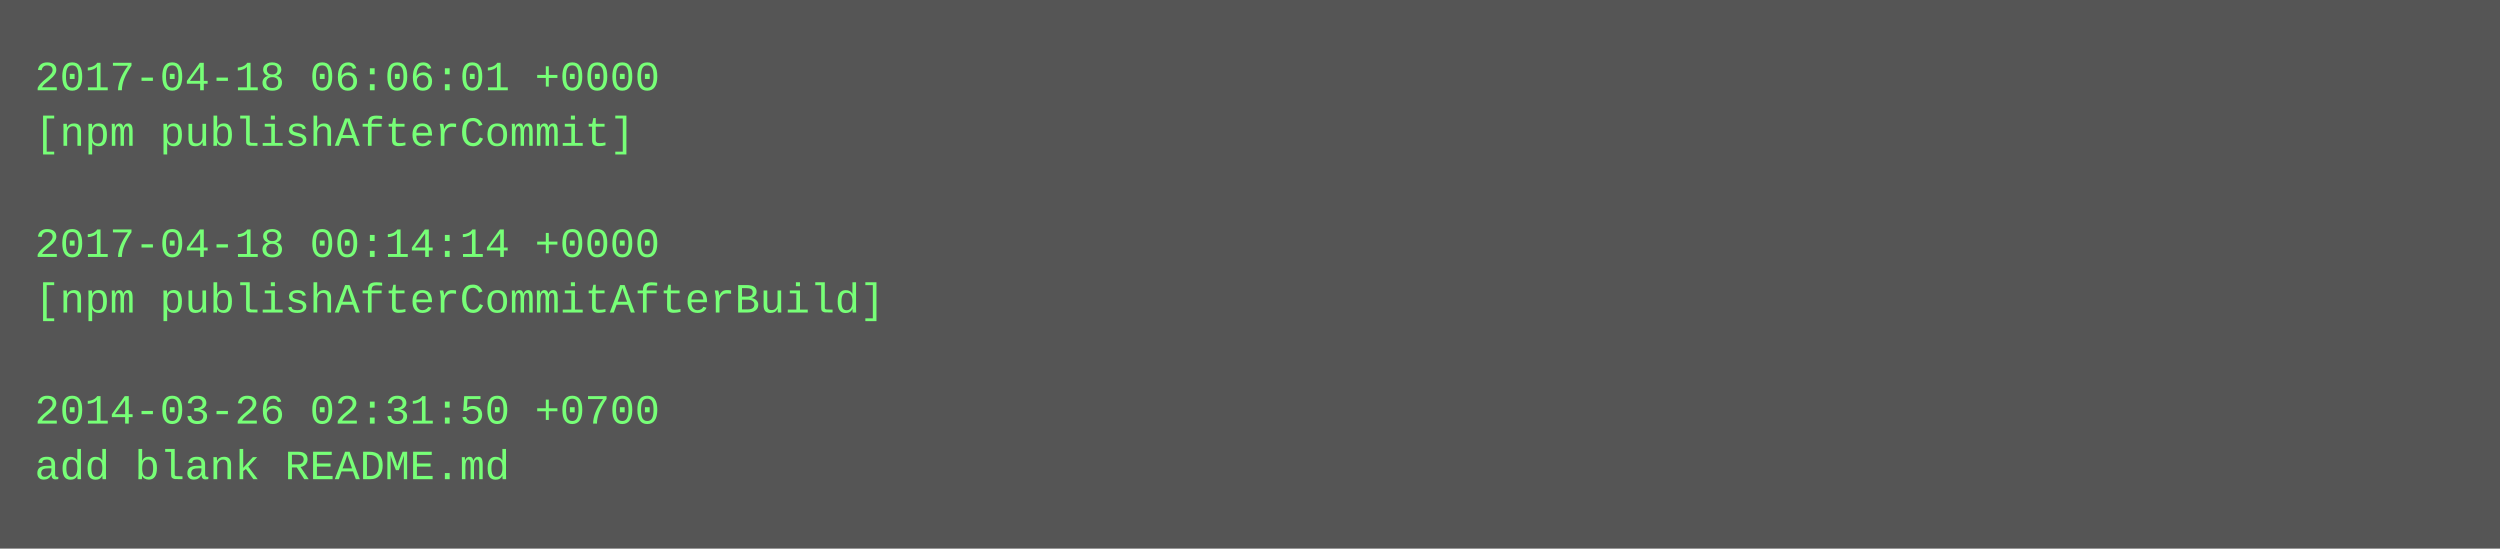
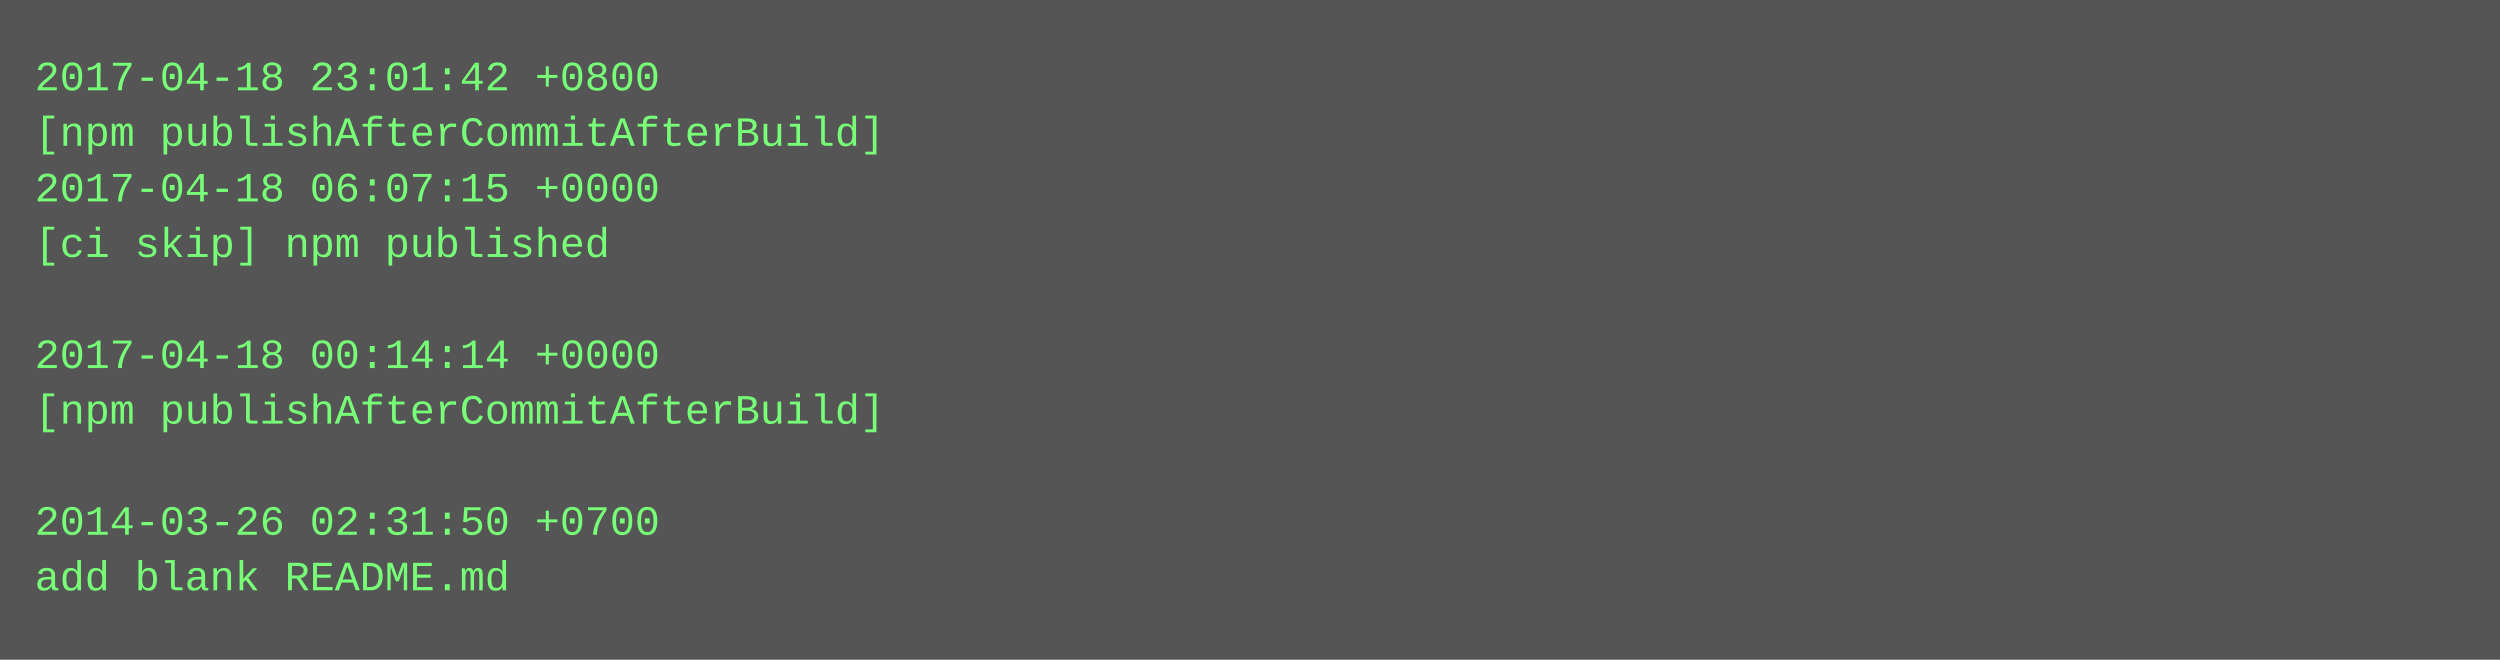
- <svg xmlns="http://www.w3.org/2000/svg" height="158" width="720">
-   <rect height="158" fill="#555" width="720" />
+ <svg xmlns="http://www.w3.org/2000/svg" height="190" width="720">
+   <rect height="190" fill="#555" width="720" />
  <text fill="#7f7" font-family="Courier New" font-size="12" xml:space="preserve">
-     <tspan x="10" y="26">2017-04-18 06:06:01 +0000</tspan>
-     <tspan x="10" y="42">[npm publishAfterCommit]</tspan>
-     <tspan x="10" y="58" />
-     <tspan x="10" y="74">2017-04-18 00:14:14 +0000</tspan>
-     <tspan x="10" y="90">[npm publishAfterCommitAfterBuild]</tspan>
-     <tspan x="10" y="106" />
-     <tspan x="10" y="122">2014-03-26 02:31:50 +0700</tspan>
-     <tspan x="10" y="138">add blank README.md</tspan>
+     <tspan x="10" y="26">2017-04-18 23:01:42 +0800</tspan>
+     <tspan x="10" y="42">[npm publishAfterCommitAfterBuild]</tspan>
+     <tspan x="10" y="58">2017-04-18 06:07:15 +0000</tspan>
+     <tspan x="10" y="74">[ci skip] npm published</tspan>
+     <tspan x="10" y="90" />
+     <tspan x="10" y="106">2017-04-18 00:14:14 +0000</tspan>
+     <tspan x="10" y="122">[npm publishAfterCommitAfterBuild]</tspan>
+     <tspan x="10" y="138" />
+     <tspan x="10" y="154">2014-03-26 02:31:50 +0700</tspan>
+     <tspan x="10" y="170">add blank README.md</tspan>
  </text>
</svg>
